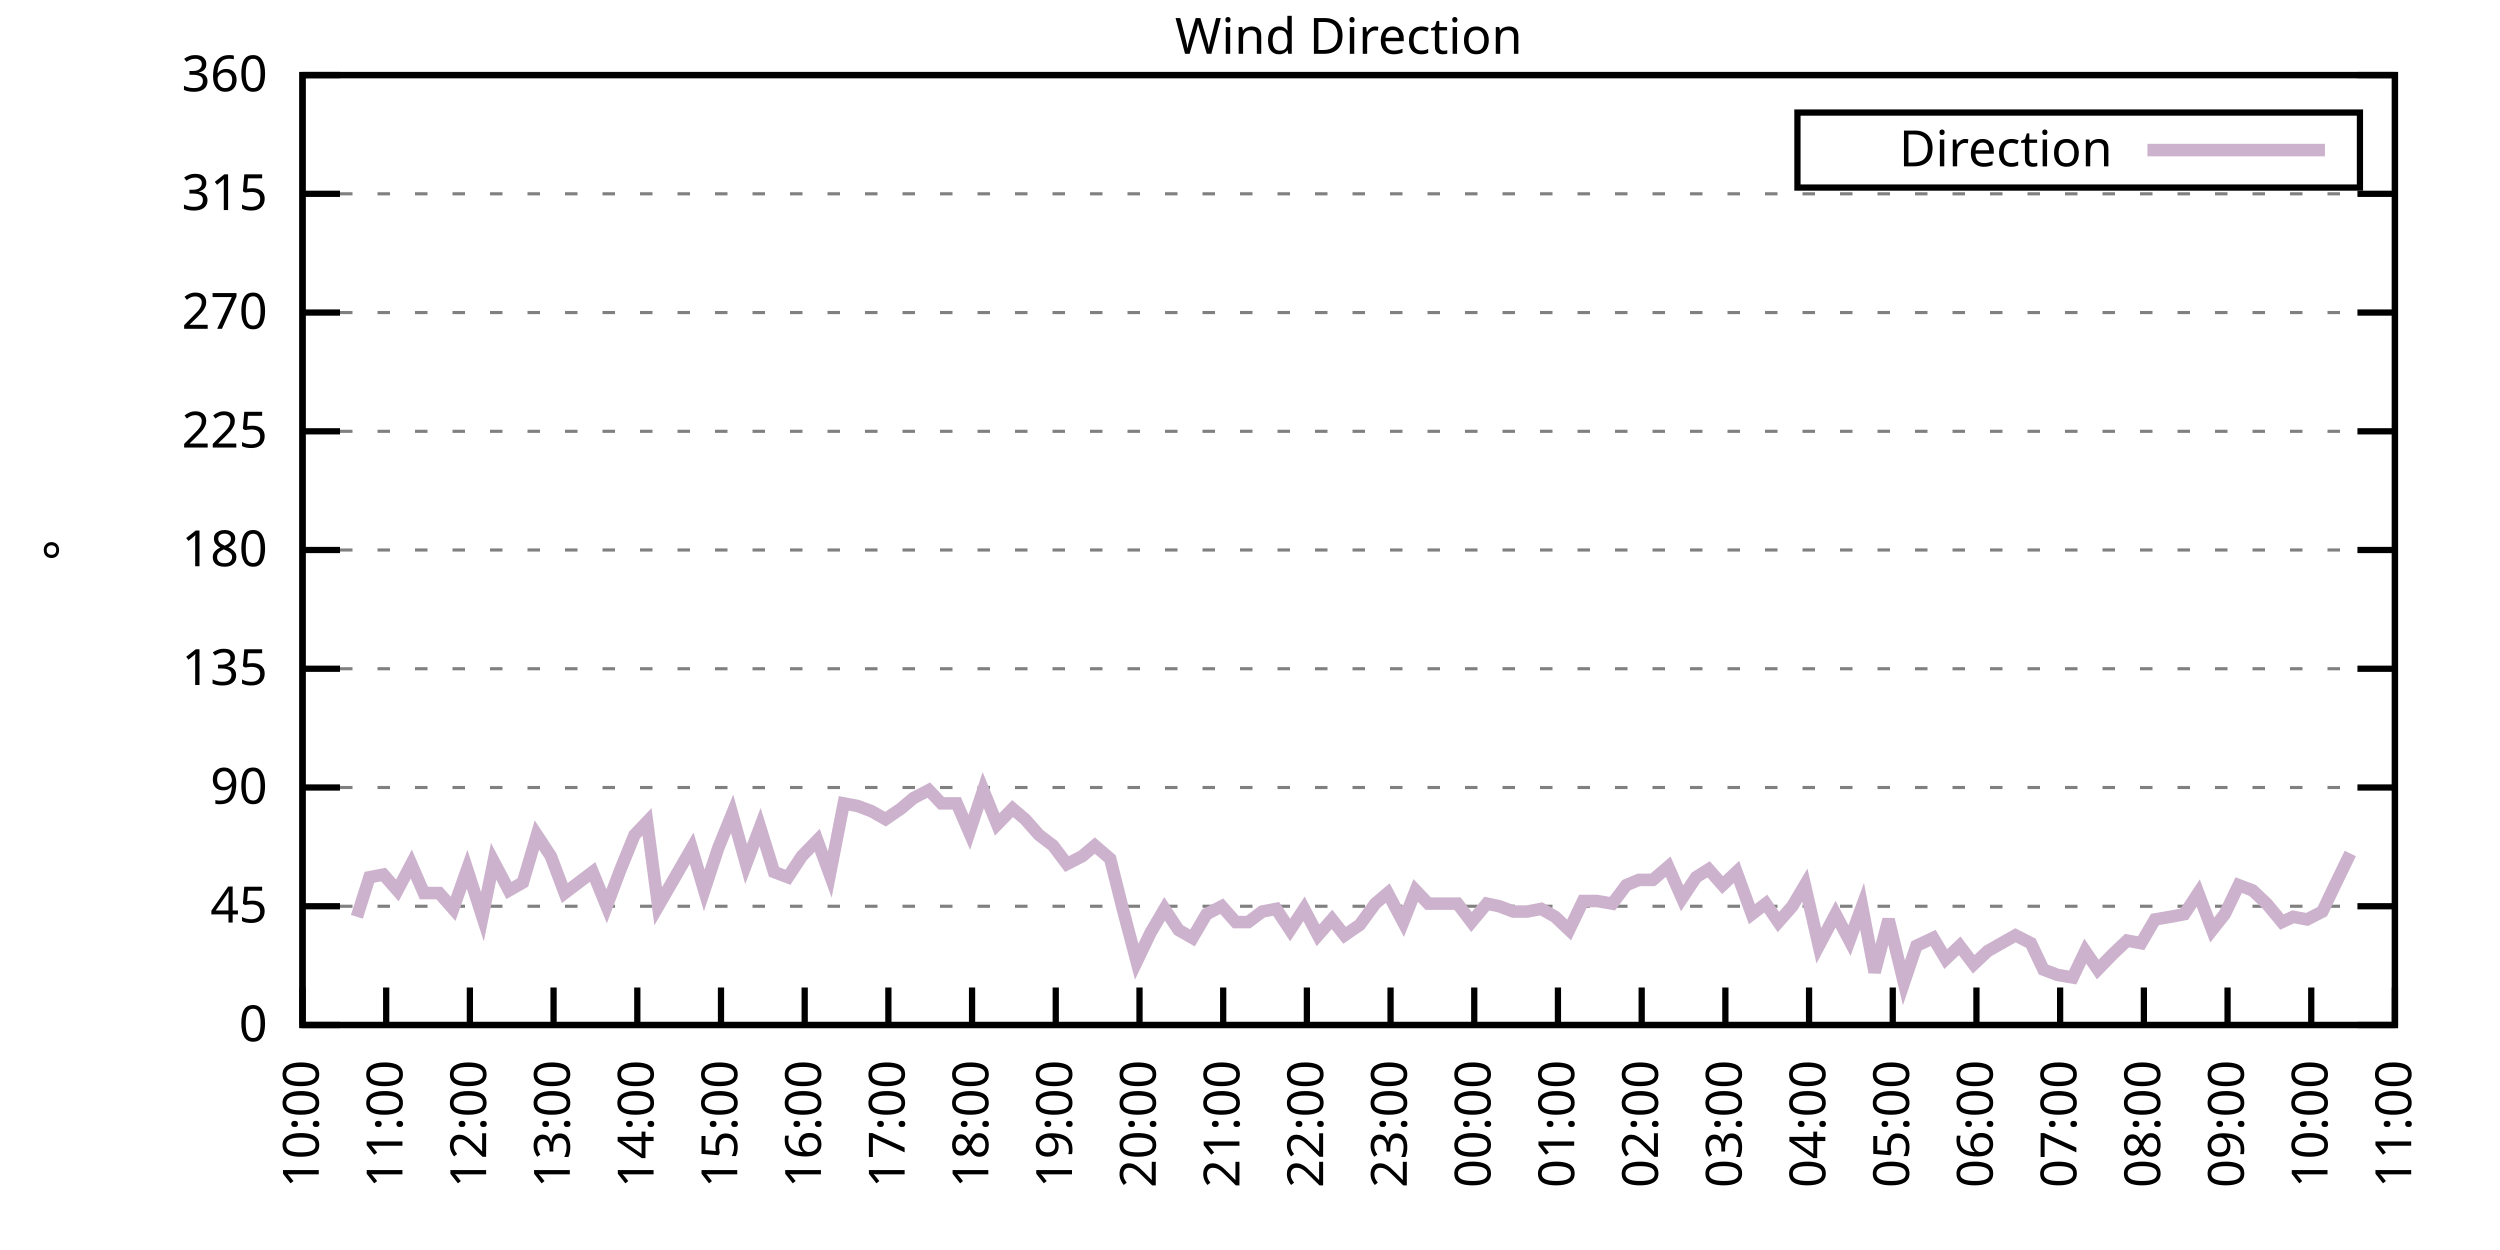
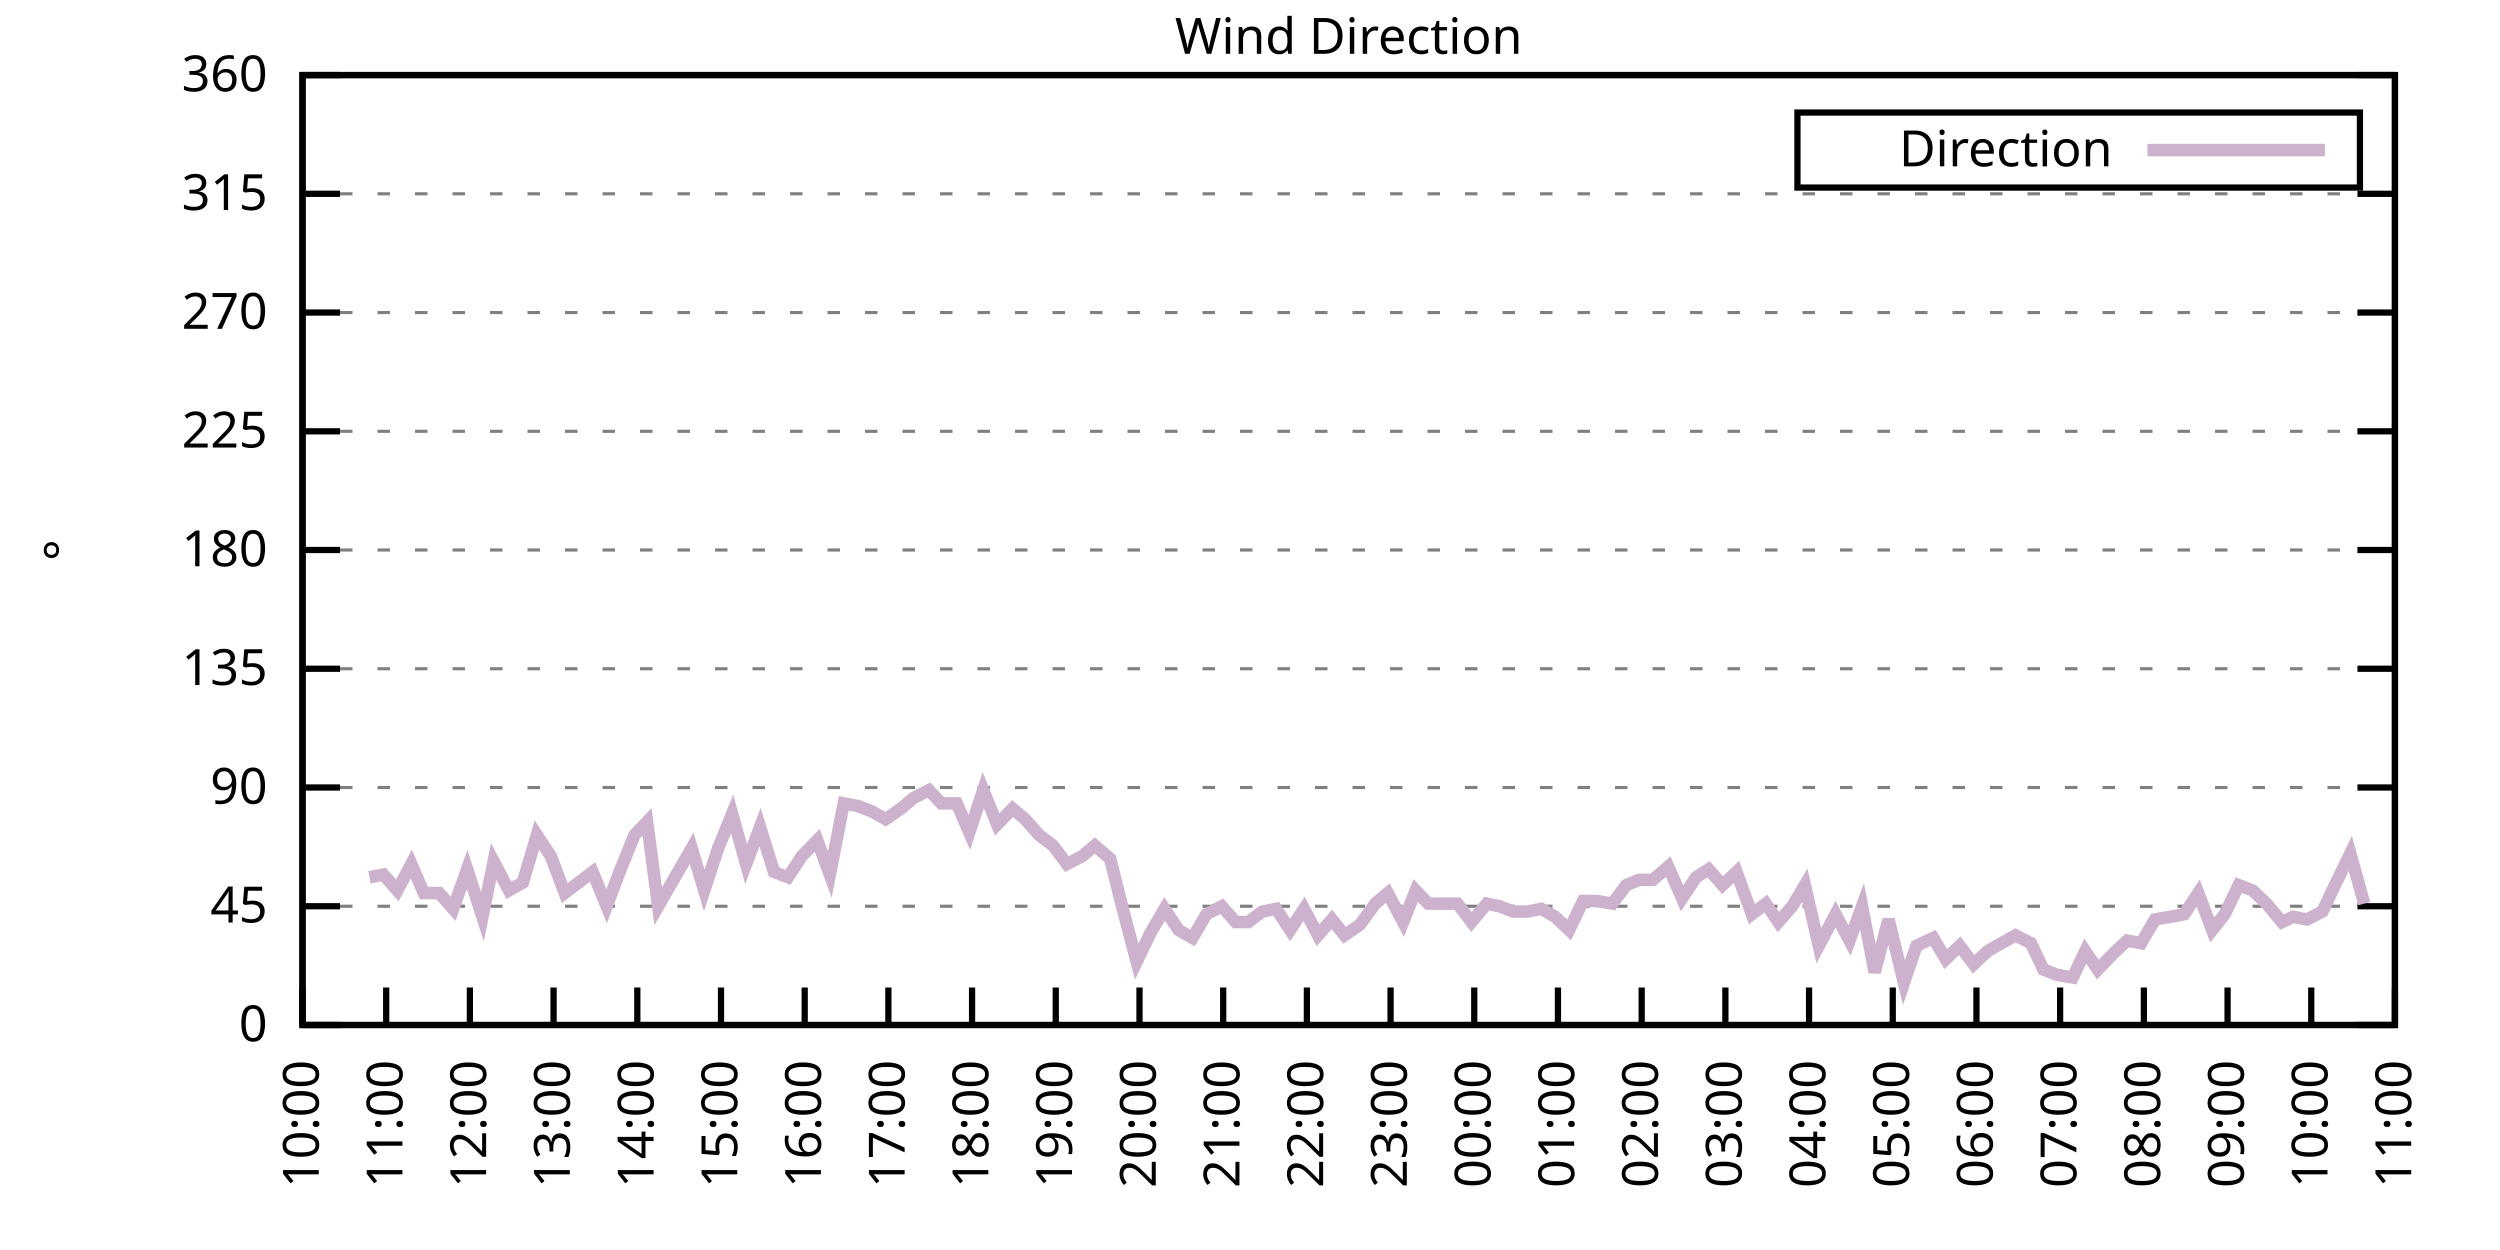
<svg xmlns="http://www.w3.org/2000/svg" xmlns:xlink="http://www.w3.org/1999/xlink" width="400" height="200" viewBox="0 0 400 200">
  <g id="gnuplot_canvas">
    <rect x="0" y="0" width="400" height="200" fill="none" />
    <defs>
      <circle id="gpDot" r="0.5" stroke-width="0.5" stroke="currentColor" />
      <path id="gpPt0" stroke-width="0.333" stroke="currentColor" d="M-1,0 h2 M0,-1 v2" />
      <path id="gpPt1" stroke-width="0.333" stroke="currentColor" d="M-1,-1 L1,1 M1,-1 L-1,1" />
      <path id="gpPt2" stroke-width="0.333" stroke="currentColor" d="M-1,0 L1,0 M0,-1 L0,1 M-1,-1 L1,1 M-1,1 L1,-1" />
      <rect id="gpPt3" stroke-width="0.333" stroke="currentColor" x="-1" y="-1" width="2" height="2" />
      <rect id="gpPt4" stroke-width="0.333" stroke="currentColor" fill="currentColor" x="-1" y="-1" width="2" height="2" />
      <circle id="gpPt5" stroke-width="0.333" stroke="currentColor" cx="0" cy="0" r="1" />
      <use xlink:href="#gpPt5" id="gpPt6" fill="currentColor" stroke="none" />
      <path id="gpPt7" stroke-width="0.333" stroke="currentColor" d="M0,-1.33 L-1.33,0.67 L1.33,0.67 z" />
      <use xlink:href="#gpPt7" id="gpPt8" fill="currentColor" stroke="none" />
      <use xlink:href="#gpPt7" id="gpPt9" stroke="currentColor" transform="rotate(180)" />
      <use xlink:href="#gpPt9" id="gpPt10" fill="currentColor" stroke="none" />
      <use xlink:href="#gpPt3" id="gpPt11" stroke="currentColor" transform="rotate(45)" />
      <use xlink:href="#gpPt11" id="gpPt12" fill="currentColor" stroke="none" />
      <path id="gpPt13" stroke-width="0.333" stroke="currentColor" d="M0,1.330 L1.265,0.411 L0.782,-1.067 L-0.782,-1.076 L-1.265,0.411 z" />
      <use xlink:href="#gpPt13" id="gpPt14" fill="currentColor" stroke="none" />
      <filter id="textbox" filterUnits="objectBoundingBox" x="0" y="0" height="1" width="1">
        <feFlood flood-color="white" flood-opacity="1" result="bgnd" />
        <feComposite in="SourceGraphic" in2="bgnd" operator="atop" />
      </filter>
      <filter id="greybox" filterUnits="objectBoundingBox" x="0" y="0" height="1" width="1">
        <feFlood flood-color="lightgrey" flood-opacity="1" result="grey" />
        <feComposite in="SourceGraphic" in2="grey" operator="atop" />
      </filter>
    </defs>
    <g fill="none" color="white" stroke="currentColor" stroke-width="1.00" stroke-linecap="butt" stroke-linejoin="miter">
</g>
    <g fill="none" color="black" stroke="currentColor" stroke-width="1.00" stroke-linecap="butt" stroke-linejoin="miter">
      <g stroke="none" shape-rendering="crispEdges">
        <polygon fill="rgb(255, 255, 255)" points="48.40,164.00 383.18,164.00 383.18,12.02 48.40,12.02 " />
      </g>
    </g>
    <g fill="none" color="black" stroke="currentColor" stroke-width="1.00" stroke-linecap="butt" stroke-linejoin="miter">
</g>
    <g fill="none" color="black" stroke="black" stroke-width="0.50" stroke-linecap="butt" stroke-linejoin="miter">
</g>
    <g fill="none" color="gray" stroke="currentColor" stroke-width="0.50" stroke-linecap="butt" stroke-linejoin="miter">
      <path stroke="gray" stroke-dasharray="2,4" class="gridline" d="M48.40,164.00 L383.19,164.00  " />
    </g>
    <g fill="none" color="gray" stroke="gray" stroke-width="1.00" stroke-linecap="butt" stroke-linejoin="miter">
</g>
    <g fill="none" color="black" stroke="currentColor" stroke-width="1.00" stroke-linecap="butt" stroke-linejoin="miter">
      <path stroke="black" d="M48.40,164.00 L54.40,164.00 M383.19,164.00 L377.19,164.00  " />
      <g transform="translate(42.80,166.60)" stroke="none" fill="black" font-family="Sans" font-size="8.00" text-anchor="end">
        <text>
          <tspan font-family="Sans"> 0</tspan>
        </text>
      </g>
    </g>
    <g fill="none" color="black" stroke="currentColor" stroke-width="1.00" stroke-linecap="butt" stroke-linejoin="miter">
</g>
    <g fill="none" color="black" stroke="black" stroke-width="0.50" stroke-linecap="butt" stroke-linejoin="miter">
</g>
    <g fill="none" color="gray" stroke="currentColor" stroke-width="0.50" stroke-linecap="butt" stroke-linejoin="miter">
      <path stroke="gray" stroke-dasharray="2,4" class="gridline" d="M48.40,145.00 L383.19,145.00  " />
    </g>
    <g fill="none" color="gray" stroke="gray" stroke-width="1.00" stroke-linecap="butt" stroke-linejoin="miter">
</g>
    <g fill="none" color="black" stroke="currentColor" stroke-width="1.00" stroke-linecap="butt" stroke-linejoin="miter">
      <path stroke="black" d="M48.40,145.00 L54.40,145.00 M383.19,145.00 L377.19,145.00  " />
      <g transform="translate(42.80,147.60)" stroke="none" fill="black" font-family="Sans" font-size="8.00" text-anchor="end">
        <text>
          <tspan font-family="Sans"> 45</tspan>
        </text>
      </g>
    </g>
    <g fill="none" color="black" stroke="currentColor" stroke-width="1.00" stroke-linecap="butt" stroke-linejoin="miter">
</g>
    <g fill="none" color="black" stroke="black" stroke-width="0.50" stroke-linecap="butt" stroke-linejoin="miter">
</g>
    <g fill="none" color="gray" stroke="currentColor" stroke-width="0.50" stroke-linecap="butt" stroke-linejoin="miter">
      <path stroke="gray" stroke-dasharray="2,4" class="gridline" d="M48.40,126.00 L383.19,126.00  " />
    </g>
    <g fill="none" color="gray" stroke="gray" stroke-width="1.00" stroke-linecap="butt" stroke-linejoin="miter">
</g>
    <g fill="none" color="black" stroke="currentColor" stroke-width="1.00" stroke-linecap="butt" stroke-linejoin="miter">
      <path stroke="black" d="M48.40,126.00 L54.40,126.00 M383.19,126.00 L377.19,126.00  " />
      <g transform="translate(42.80,128.60)" stroke="none" fill="black" font-family="Sans" font-size="8.00" text-anchor="end">
        <text>
          <tspan font-family="Sans"> 90</tspan>
        </text>
      </g>
    </g>
    <g fill="none" color="black" stroke="currentColor" stroke-width="1.00" stroke-linecap="butt" stroke-linejoin="miter">
</g>
    <g fill="none" color="black" stroke="black" stroke-width="0.50" stroke-linecap="butt" stroke-linejoin="miter">
</g>
    <g fill="none" color="gray" stroke="currentColor" stroke-width="0.50" stroke-linecap="butt" stroke-linejoin="miter">
      <path stroke="gray" stroke-dasharray="2,4" class="gridline" d="M48.40,107.00 L383.19,107.00  " />
    </g>
    <g fill="none" color="gray" stroke="gray" stroke-width="1.00" stroke-linecap="butt" stroke-linejoin="miter">
</g>
    <g fill="none" color="black" stroke="currentColor" stroke-width="1.00" stroke-linecap="butt" stroke-linejoin="miter">
      <path stroke="black" d="M48.40,107.00 L54.40,107.00 M383.19,107.00 L377.19,107.00  " />
      <g transform="translate(42.80,109.60)" stroke="none" fill="black" font-family="Sans" font-size="8.00" text-anchor="end">
        <text>
          <tspan font-family="Sans"> 135</tspan>
        </text>
      </g>
    </g>
    <g fill="none" color="black" stroke="currentColor" stroke-width="1.00" stroke-linecap="butt" stroke-linejoin="miter">
</g>
    <g fill="none" color="black" stroke="black" stroke-width="0.50" stroke-linecap="butt" stroke-linejoin="miter">
</g>
    <g fill="none" color="gray" stroke="currentColor" stroke-width="0.50" stroke-linecap="butt" stroke-linejoin="miter">
      <path stroke="gray" stroke-dasharray="2,4" class="gridline" d="M48.40,88.00 L383.19,88.00  " />
    </g>
    <g fill="none" color="gray" stroke="gray" stroke-width="1.00" stroke-linecap="butt" stroke-linejoin="miter">
</g>
    <g fill="none" color="black" stroke="currentColor" stroke-width="1.00" stroke-linecap="butt" stroke-linejoin="miter">
      <path stroke="black" d="M48.40,88.00 L54.40,88.00 M383.19,88.00 L377.19,88.00  " />
      <g transform="translate(42.80,90.60)" stroke="none" fill="black" font-family="Sans" font-size="8.00" text-anchor="end">
        <text>
          <tspan font-family="Sans"> 180</tspan>
        </text>
      </g>
    </g>
    <g fill="none" color="black" stroke="currentColor" stroke-width="1.00" stroke-linecap="butt" stroke-linejoin="miter">
</g>
    <g fill="none" color="black" stroke="black" stroke-width="0.50" stroke-linecap="butt" stroke-linejoin="miter">
</g>
    <g fill="none" color="gray" stroke="currentColor" stroke-width="0.50" stroke-linecap="butt" stroke-linejoin="miter">
      <path stroke="gray" stroke-dasharray="2,4" class="gridline" d="M48.40,69.01 L383.19,69.01  " />
    </g>
    <g fill="none" color="gray" stroke="gray" stroke-width="1.00" stroke-linecap="butt" stroke-linejoin="miter">
</g>
    <g fill="none" color="black" stroke="currentColor" stroke-width="1.00" stroke-linecap="butt" stroke-linejoin="miter">
      <path stroke="black" d="M48.40,69.01 L54.40,69.01 M383.19,69.01 L377.19,69.01  " />
      <g transform="translate(42.80,71.61)" stroke="none" fill="black" font-family="Sans" font-size="8.00" text-anchor="end">
        <text>
          <tspan font-family="Sans"> 225</tspan>
        </text>
      </g>
    </g>
    <g fill="none" color="black" stroke="currentColor" stroke-width="1.00" stroke-linecap="butt" stroke-linejoin="miter">
</g>
    <g fill="none" color="black" stroke="black" stroke-width="0.50" stroke-linecap="butt" stroke-linejoin="miter">
</g>
    <g fill="none" color="gray" stroke="currentColor" stroke-width="0.50" stroke-linecap="butt" stroke-linejoin="miter">
      <path stroke="gray" stroke-dasharray="2,4" class="gridline" d="M48.40,50.01 L383.19,50.01  " />
    </g>
    <g fill="none" color="gray" stroke="gray" stroke-width="1.00" stroke-linecap="butt" stroke-linejoin="miter">
</g>
    <g fill="none" color="black" stroke="currentColor" stroke-width="1.00" stroke-linecap="butt" stroke-linejoin="miter">
      <path stroke="black" d="M48.40,50.01 L54.40,50.01 M383.19,50.01 L377.19,50.01  " />
      <g transform="translate(42.80,52.61)" stroke="none" fill="black" font-family="Sans" font-size="8.00" text-anchor="end">
        <text>
          <tspan font-family="Sans"> 270</tspan>
        </text>
      </g>
    </g>
    <g fill="none" color="black" stroke="currentColor" stroke-width="1.00" stroke-linecap="butt" stroke-linejoin="miter">
</g>
    <g fill="none" color="black" stroke="black" stroke-width="0.50" stroke-linecap="butt" stroke-linejoin="miter">
</g>
    <g fill="none" color="gray" stroke="currentColor" stroke-width="0.50" stroke-linecap="butt" stroke-linejoin="miter">
      <path stroke="gray" stroke-dasharray="2,4" class="gridline" d="M48.40,31.01 L383.19,31.01  " />
    </g>
    <g fill="none" color="gray" stroke="gray" stroke-width="1.00" stroke-linecap="butt" stroke-linejoin="miter">
</g>
    <g fill="none" color="black" stroke="currentColor" stroke-width="1.00" stroke-linecap="butt" stroke-linejoin="miter">
      <path stroke="black" d="M48.40,31.01 L54.40,31.01 M383.19,31.01 L377.19,31.01  " />
      <g transform="translate(42.80,33.61)" stroke="none" fill="black" font-family="Sans" font-size="8.00" text-anchor="end">
        <text>
          <tspan font-family="Sans"> 315</tspan>
        </text>
      </g>
    </g>
    <g fill="none" color="black" stroke="currentColor" stroke-width="1.00" stroke-linecap="butt" stroke-linejoin="miter">
</g>
    <g fill="none" color="black" stroke="black" stroke-width="0.50" stroke-linecap="butt" stroke-linejoin="miter">
</g>
    <g fill="none" color="gray" stroke="currentColor" stroke-width="0.50" stroke-linecap="butt" stroke-linejoin="miter">
      <path stroke="gray" stroke-dasharray="2,4" class="gridline" d="M48.40,12.01 L383.19,12.01  " />
    </g>
    <g fill="none" color="gray" stroke="gray" stroke-width="1.00" stroke-linecap="butt" stroke-linejoin="miter">
</g>
    <g fill="none" color="black" stroke="currentColor" stroke-width="1.00" stroke-linecap="butt" stroke-linejoin="miter">
      <path stroke="black" d="M48.40,12.01 L54.40,12.01 M383.19,12.01 L377.19,12.01  " />
      <g transform="translate(42.80,14.61)" stroke="none" fill="black" font-family="Sans" font-size="8.00" text-anchor="end">
        <text>
          <tspan font-family="Sans"> 360</tspan>
        </text>
      </g>
    </g>
    <g fill="none" color="black" stroke="currentColor" stroke-width="1.00" stroke-linecap="butt" stroke-linejoin="miter">
      <path stroke="black" d="M48.40,164.00 L48.40,158.00  " />
      <g transform="translate(51.00,169.60) rotate(270.00)" stroke="none" fill="black" font-family="Sans" font-size="8.00" text-anchor="end">
        <text>
          <tspan font-family="Sans">10:00</tspan>
        </text>
      </g>
    </g>
    <g fill="none" color="black" stroke="currentColor" stroke-width="1.00" stroke-linecap="butt" stroke-linejoin="miter">
      <path stroke="black" d="M61.79,164.00 L61.79,158.00  " />
      <g transform="translate(64.39,169.60) rotate(270.00)" stroke="none" fill="black" font-family="Sans" font-size="8.00" text-anchor="end">
        <text>
          <tspan font-family="Sans">11:00</tspan>
        </text>
      </g>
    </g>
    <g fill="none" color="black" stroke="currentColor" stroke-width="1.00" stroke-linecap="butt" stroke-linejoin="miter">
      <path stroke="black" d="M75.18,164.00 L75.18,158.00  " />
      <g transform="translate(77.78,169.60) rotate(270.00)" stroke="none" fill="black" font-family="Sans" font-size="8.00" text-anchor="end">
        <text>
          <tspan font-family="Sans">12:00</tspan>
        </text>
      </g>
    </g>
    <g fill="none" color="black" stroke="currentColor" stroke-width="1.00" stroke-linecap="butt" stroke-linejoin="miter">
      <path stroke="black" d="M88.57,164.00 L88.57,158.00  " />
      <g transform="translate(91.17,169.60) rotate(270.00)" stroke="none" fill="black" font-family="Sans" font-size="8.00" text-anchor="end">
        <text>
          <tspan font-family="Sans">13:00</tspan>
        </text>
      </g>
    </g>
    <g fill="none" color="black" stroke="currentColor" stroke-width="1.00" stroke-linecap="butt" stroke-linejoin="miter">
      <path stroke="black" d="M101.97,164.00 L101.97,158.00  " />
      <g transform="translate(104.57,169.60) rotate(270.00)" stroke="none" fill="black" font-family="Sans" font-size="8.00" text-anchor="end">
        <text>
          <tspan font-family="Sans">14:00</tspan>
        </text>
      </g>
    </g>
    <g fill="none" color="black" stroke="currentColor" stroke-width="1.00" stroke-linecap="butt" stroke-linejoin="miter">
      <path stroke="black" d="M115.36,164.00 L115.36,158.00  " />
      <g transform="translate(117.96,169.60) rotate(270.00)" stroke="none" fill="black" font-family="Sans" font-size="8.00" text-anchor="end">
        <text>
          <tspan font-family="Sans">15:00</tspan>
        </text>
      </g>
    </g>
    <g fill="none" color="black" stroke="currentColor" stroke-width="1.00" stroke-linecap="butt" stroke-linejoin="miter">
      <path stroke="black" d="M128.75,164.00 L128.75,158.00  " />
      <g transform="translate(131.35,169.60) rotate(270.00)" stroke="none" fill="black" font-family="Sans" font-size="8.00" text-anchor="end">
        <text>
          <tspan font-family="Sans">16:00</tspan>
        </text>
      </g>
    </g>
    <g fill="none" color="black" stroke="currentColor" stroke-width="1.00" stroke-linecap="butt" stroke-linejoin="miter">
      <path stroke="black" d="M142.14,164.00 L142.14,158.00  " />
      <g transform="translate(144.74,169.60) rotate(270.00)" stroke="none" fill="black" font-family="Sans" font-size="8.00" text-anchor="end">
        <text>
          <tspan font-family="Sans">17:00</tspan>
        </text>
      </g>
    </g>
    <g fill="none" color="black" stroke="currentColor" stroke-width="1.00" stroke-linecap="butt" stroke-linejoin="miter">
      <path stroke="black" d="M155.53,164.00 L155.53,158.00  " />
      <g transform="translate(158.13,169.60) rotate(270.00)" stroke="none" fill="black" font-family="Sans" font-size="8.00" text-anchor="end">
        <text>
          <tspan font-family="Sans">18:00</tspan>
        </text>
      </g>
    </g>
    <g fill="none" color="black" stroke="currentColor" stroke-width="1.00" stroke-linecap="butt" stroke-linejoin="miter">
      <path stroke="black" d="M168.92,164.00 L168.92,158.00  " />
      <g transform="translate(171.52,169.60) rotate(270.00)" stroke="none" fill="black" font-family="Sans" font-size="8.00" text-anchor="end">
        <text>
          <tspan font-family="Sans">19:00</tspan>
        </text>
      </g>
    </g>
    <g fill="none" color="black" stroke="currentColor" stroke-width="1.00" stroke-linecap="butt" stroke-linejoin="miter">
      <path stroke="black" d="M182.32,164.00 L182.32,158.00  " />
      <g transform="translate(184.92,169.60) rotate(270.00)" stroke="none" fill="black" font-family="Sans" font-size="8.00" text-anchor="end">
        <text>
          <tspan font-family="Sans">20:00</tspan>
        </text>
      </g>
    </g>
    <g fill="none" color="black" stroke="currentColor" stroke-width="1.00" stroke-linecap="butt" stroke-linejoin="miter">
      <path stroke="black" d="M195.71,164.00 L195.71,158.00  " />
      <g transform="translate(198.31,169.60) rotate(270.00)" stroke="none" fill="black" font-family="Sans" font-size="8.00" text-anchor="end">
        <text>
          <tspan font-family="Sans">21:00</tspan>
        </text>
      </g>
    </g>
    <g fill="none" color="black" stroke="currentColor" stroke-width="1.00" stroke-linecap="butt" stroke-linejoin="miter">
      <path stroke="black" d="M209.10,164.00 L209.10,158.00  " />
      <g transform="translate(211.70,169.60) rotate(270.00)" stroke="none" fill="black" font-family="Sans" font-size="8.00" text-anchor="end">
        <text>
          <tspan font-family="Sans">22:00</tspan>
        </text>
      </g>
    </g>
    <g fill="none" color="black" stroke="currentColor" stroke-width="1.00" stroke-linecap="butt" stroke-linejoin="miter">
      <path stroke="black" d="M222.49,164.00 L222.49,158.00  " />
      <g transform="translate(225.09,169.60) rotate(270.00)" stroke="none" fill="black" font-family="Sans" font-size="8.00" text-anchor="end">
        <text>
          <tspan font-family="Sans">23:00</tspan>
        </text>
      </g>
    </g>
    <g fill="none" color="black" stroke="currentColor" stroke-width="1.00" stroke-linecap="butt" stroke-linejoin="miter">
      <path stroke="black" d="M235.88,164.00 L235.88,158.00  " />
      <g transform="translate(238.48,169.60) rotate(270.00)" stroke="none" fill="black" font-family="Sans" font-size="8.00" text-anchor="end">
        <text>
          <tspan font-family="Sans">00:00</tspan>
        </text>
      </g>
    </g>
    <g fill="none" color="black" stroke="currentColor" stroke-width="1.00" stroke-linecap="butt" stroke-linejoin="miter">
      <path stroke="black" d="M249.27,164.00 L249.27,158.00  " />
      <g transform="translate(251.87,169.60) rotate(270.00)" stroke="none" fill="black" font-family="Sans" font-size="8.00" text-anchor="end">
        <text>
          <tspan font-family="Sans">01:00</tspan>
        </text>
      </g>
    </g>
    <g fill="none" color="black" stroke="currentColor" stroke-width="1.00" stroke-linecap="butt" stroke-linejoin="miter">
      <path stroke="black" d="M262.67,164.00 L262.67,158.00  " />
      <g transform="translate(265.27,169.60) rotate(270.00)" stroke="none" fill="black" font-family="Sans" font-size="8.00" text-anchor="end">
        <text>
          <tspan font-family="Sans">02:00</tspan>
        </text>
      </g>
    </g>
    <g fill="none" color="black" stroke="currentColor" stroke-width="1.00" stroke-linecap="butt" stroke-linejoin="miter">
      <path stroke="black" d="M276.06,164.00 L276.06,158.00  " />
      <g transform="translate(278.66,169.60) rotate(270.00)" stroke="none" fill="black" font-family="Sans" font-size="8.00" text-anchor="end">
        <text>
          <tspan font-family="Sans">03:00</tspan>
        </text>
      </g>
    </g>
    <g fill="none" color="black" stroke="currentColor" stroke-width="1.00" stroke-linecap="butt" stroke-linejoin="miter">
      <path stroke="black" d="M289.45,164.00 L289.45,158.00  " />
      <g transform="translate(292.05,169.60) rotate(270.00)" stroke="none" fill="black" font-family="Sans" font-size="8.00" text-anchor="end">
        <text>
          <tspan font-family="Sans">04:00</tspan>
        </text>
      </g>
    </g>
    <g fill="none" color="black" stroke="currentColor" stroke-width="1.00" stroke-linecap="butt" stroke-linejoin="miter">
      <path stroke="black" d="M302.84,164.00 L302.84,158.00  " />
      <g transform="translate(305.44,169.60) rotate(270.00)" stroke="none" fill="black" font-family="Sans" font-size="8.00" text-anchor="end">
        <text>
          <tspan font-family="Sans">05:00</tspan>
        </text>
      </g>
    </g>
    <g fill="none" color="black" stroke="currentColor" stroke-width="1.00" stroke-linecap="butt" stroke-linejoin="miter">
      <path stroke="black" d="M316.23,164.00 L316.23,158.00  " />
      <g transform="translate(318.83,169.60) rotate(270.00)" stroke="none" fill="black" font-family="Sans" font-size="8.00" text-anchor="end">
        <text>
          <tspan font-family="Sans">06:00</tspan>
        </text>
      </g>
    </g>
    <g fill="none" color="black" stroke="currentColor" stroke-width="1.00" stroke-linecap="butt" stroke-linejoin="miter">
      <path stroke="black" d="M329.62,164.00 L329.62,158.00  " />
      <g transform="translate(332.22,169.60) rotate(270.00)" stroke="none" fill="black" font-family="Sans" font-size="8.00" text-anchor="end">
        <text>
          <tspan font-family="Sans">07:00</tspan>
        </text>
      </g>
    </g>
    <g fill="none" color="black" stroke="currentColor" stroke-width="1.00" stroke-linecap="butt" stroke-linejoin="miter">
      <path stroke="black" d="M343.02,164.00 L343.02,158.00  " />
      <g transform="translate(345.62,169.60) rotate(270.00)" stroke="none" fill="black" font-family="Sans" font-size="8.00" text-anchor="end">
        <text>
          <tspan font-family="Sans">08:00</tspan>
        </text>
      </g>
    </g>
    <g fill="none" color="black" stroke="currentColor" stroke-width="1.00" stroke-linecap="butt" stroke-linejoin="miter">
      <path stroke="black" d="M356.41,164.00 L356.41,158.00  " />
      <g transform="translate(359.01,169.60) rotate(270.00)" stroke="none" fill="black" font-family="Sans" font-size="8.00" text-anchor="end">
        <text>
          <tspan font-family="Sans">09:00</tspan>
        </text>
      </g>
    </g>
    <g fill="none" color="black" stroke="currentColor" stroke-width="1.00" stroke-linecap="butt" stroke-linejoin="miter">
      <path stroke="black" d="M369.80,164.00 L369.80,158.00  " />
      <g transform="translate(372.40,169.60) rotate(270.00)" stroke="none" fill="black" font-family="Sans" font-size="8.00" text-anchor="end">
        <text>
          <tspan font-family="Sans">10:00</tspan>
        </text>
      </g>
    </g>
    <g fill="none" color="black" stroke="currentColor" stroke-width="1.00" stroke-linecap="butt" stroke-linejoin="miter">
      <path stroke="black" d="M383.19,164.00 L383.19,158.00  " />
      <g transform="translate(385.79,169.60) rotate(270.00)" stroke="none" fill="black" font-family="Sans" font-size="8.00" text-anchor="end">
        <text>
          <tspan font-family="Sans">11:00</tspan>
        </text>
      </g>
    </g>
    <g fill="none" color="black" stroke="currentColor" stroke-width="1.00" stroke-linecap="butt" stroke-linejoin="miter">
</g>
    <g fill="none" color="black" stroke="currentColor" stroke-width="1.00" stroke-linecap="butt" stroke-linejoin="miter">
      <path stroke="black" d="M48.40,12.01 L48.40,164.00 L383.19,164.00 L383.19,12.01 L48.40,12.01 Z  " />
    </g>
    <g fill="none" color="black" stroke="currentColor" stroke-width="1.00" stroke-linecap="butt" stroke-linejoin="miter">
</g>
    <g fill="none" color="black" stroke="currentColor" stroke-width="1.00" stroke-linecap="butt" stroke-linejoin="miter">
      <path stroke="black" d="M287.59,30.01 L287.59,18.01 L377.59,18.01 L377.59,30.01 L287.59,30.01 Z  " />
    </g>
    <g id="Wind_direction_plot_1">
      <g fill="none" color="white" stroke="black" stroke-width="2.00" stroke-linecap="butt" stroke-linejoin="miter">
</g>
      <g fill="none" color="black" stroke="currentColor" stroke-width="2.00" stroke-linecap="butt" stroke-linejoin="miter">
        <g transform="translate(337.99,26.61)" stroke="none" fill="black" font-family="Sans" font-size="8.00" text-anchor="end">
          <text>
            <tspan font-family="Sans">Direction</tspan>
          </text>
        </g>
      </g>
      <g fill="none" color="black" stroke="currentColor" stroke-width="2.00" stroke-linecap="butt" stroke-linejoin="miter">
-         <path stroke="rgb(204, 178, 204)" d="M343.59,24.01 L371.99,24.01 M57.10,146.69 L59.11,140.36 L61.35,139.93 L63.58,142.47 L65.81,138.25 L67.82,142.89   L70.27,142.89 L72.50,145.42 L74.74,139.09 L77.19,146.69 L78.98,137.82 L81.43,142.47 L83.66,141.20 L85.90,133.60   L88.13,136.98 L90.36,142.89 L92.59,141.20 L94.82,139.51 L97.06,145.00 L99.29,139.09 L101.52,133.60 L103.53,131.49   L105.31,145.00 L107.99,140.36 L110.67,135.71 L112.68,142.47 L114.91,135.71 L117.14,130.22 L119.38,138.25 L121.61,132.34   L123.84,139.51 L126.07,140.36 L128.30,136.98 L130.76,134.45 L132.77,139.93 L135.00,128.54 L137.23,128.96 L139.46,129.80   L141.69,131.07 L144.15,129.38 L146.16,127.69 L148.61,126.42 L150.62,128.54 L153.08,128.54 L155.09,133.18 L157.32,126.42   L159.55,131.91 L162.01,129.38 L164.01,131.07 L166.25,133.60 L168.48,135.29 L170.71,138.25 L173.17,136.98 L175.17,135.29   L177.63,137.40 L179.64,145.42 L181.87,153.87 L184.10,149.22 L186.33,145.42 L188.57,148.80 L190.80,150.07 L193.03,146.27   L195.48,145.00 L197.72,147.53 L199.73,147.53 L201.96,145.85 L204.19,145.42 L206.42,148.80 L208.65,145.42 L210.88,149.65   L213.12,147.11 L215.13,149.65 L217.58,147.96 L220.04,144.58 L222.04,142.89 L224.50,147.53 L226.51,142.47 L228.52,144.58   L230.97,144.58 L233.20,144.58 L235.44,147.53 L237.89,144.58 L239.90,145.00 L242.13,145.85 L244.36,145.85 L246.60,145.42   L248.83,146.69 L251.06,148.80 L253.29,144.16 L255.52,144.16 L257.98,144.58 L260.21,141.62 L262.22,140.78 L264.45,140.78   L266.91,138.67 L269.14,143.73 L271.37,140.36 L273.38,139.09 L275.61,141.62 L277.84,139.51 L280.30,146.27 L282.53,144.58   L284.54,147.53 L286.77,145.00 L288.78,141.62 L291.01,151.33 L293.69,146.27 L295.92,150.49 L297.93,145.00 L299.94,155.56   L302.17,147.11 L304.63,157.24 L306.63,151.33 L309.31,150.07 L311.32,153.45 L313.55,151.33 L315.79,154.29 L318.02,152.18   L320.25,150.91 L322.48,149.65 L324.94,150.91 L326.95,155.13 L329.18,155.98 L331.63,156.40 L333.64,152.18 L335.65,155.13   L338.10,152.60 L340.34,150.49 L342.57,150.91 L344.80,147.11 L347.26,146.69 L349.49,146.27 L351.72,142.89 L353.95,148.80   L355.96,146.27 L358.19,141.62 L360.42,142.47 L362.66,144.58 L365.11,147.53 L366.90,146.69 L369.13,147.11 L371.58,145.85   L373.59,141.62 L376.05,136.56  " />
+         <path stroke="rgb(204, 178, 204)" d="M343.59,24.01 L371.99,24.01 M59.11,140.36 L61.35,139.93 L63.58,142.47 L65.81,138.25 L67.82,142.89 L70.27,142.89   L72.50,145.42 L74.74,139.09 L77.19,146.69 L78.98,137.82 L81.43,142.47 L83.66,141.20 L85.90,133.60 L88.13,136.98   L90.36,142.89 L92.59,141.20 L94.82,139.51 L97.06,145.00 L99.29,139.09 L101.52,133.60 L103.53,131.49 L105.31,145.00   L107.99,140.36 L110.67,135.71 L112.68,142.47 L114.91,135.71 L117.14,130.22 L119.38,138.25 L121.61,132.34 L123.84,139.51   L126.07,140.36 L128.30,136.98 L130.76,134.45 L132.77,139.93 L135.00,128.54 L137.23,128.96 L139.46,129.80 L141.69,131.07   L144.15,129.38 L146.16,127.69 L148.61,126.42 L150.62,128.54 L153.08,128.54 L155.09,133.18 L157.32,126.42 L159.55,131.91   L162.01,129.38 L164.01,131.07 L166.25,133.60 L168.48,135.29 L170.71,138.25 L173.17,136.98 L175.17,135.29 L177.63,137.40   L179.64,145.42 L181.87,153.87 L184.10,149.22 L186.33,145.42 L188.57,148.80 L190.80,150.07 L193.03,146.27 L195.48,145.00   L197.72,147.53 L199.73,147.53 L201.96,145.85 L204.19,145.42 L206.42,148.80 L208.65,145.42 L210.88,149.65 L213.12,147.11   L215.13,149.65 L217.58,147.96 L220.04,144.58 L222.04,142.89 L224.50,147.53 L226.51,142.47 L228.52,144.58 L230.97,144.58   L233.20,144.58 L235.44,147.53 L237.89,144.58 L239.90,145.00 L242.13,145.85 L244.36,145.85 L246.60,145.42 L248.83,146.69   L251.06,148.80 L253.29,144.16 L255.52,144.16 L257.98,144.58 L260.21,141.62 L262.22,140.78 L264.45,140.78 L266.91,138.67   L269.14,143.73 L271.37,140.36 L273.38,139.09 L275.61,141.62 L277.84,139.51 L280.30,146.27 L282.53,144.58 L284.54,147.53   L286.77,145.00 L288.78,141.62 L291.01,151.33 L293.69,146.27 L295.92,150.49 L297.93,145.00 L299.94,155.56 L302.17,147.11   L304.63,157.24 L306.63,151.33 L309.31,150.07 L311.32,153.45 L313.55,151.33 L315.79,154.29 L318.02,152.18 L320.25,150.91   L322.48,149.65 L324.94,150.91 L326.95,155.13 L329.18,155.98 L331.63,156.40 L333.64,152.18 L335.65,155.13 L338.10,152.60   L340.34,150.49 L342.57,150.91 L344.80,147.11 L347.26,146.69 L349.49,146.27 L351.72,142.89 L353.95,148.80 L355.96,146.27   L358.19,141.62 L360.42,142.47 L362.66,144.58 L365.11,147.53 L366.90,146.69 L369.13,147.11 L371.58,145.85 L373.59,141.62   L376.05,136.56 L378.28,144.58  " />
      </g>
    </g>
    <g fill="none" color="black" stroke="currentColor" stroke-width="2.00" stroke-linecap="butt" stroke-linejoin="miter">
</g>
    <g fill="none" color="black" stroke="black" stroke-width="1.00" stroke-linecap="butt" stroke-linejoin="miter">
</g>
    <g fill="none" color="black" stroke="currentColor" stroke-width="1.00" stroke-linecap="butt" stroke-linejoin="miter">
      <path stroke="black" d="M48.40,12.01 L48.40,164.00 L383.19,164.00 L383.19,12.01 L48.40,12.01 Z  " />
      <g transform="translate(12.80,88.01) rotate(270.00)" stroke="none" fill="black" font-family="Sans" font-size="8.00" text-anchor="middle">
        <text>
          <tspan font-family="Sans">°</tspan>
        </text>
      </g>
    </g>
    <g fill="none" color="black" stroke="currentColor" stroke-width="1.00" stroke-linecap="butt" stroke-linejoin="miter">
</g>
    <g fill="none" color="black" stroke="currentColor" stroke-width="1.00" stroke-linecap="butt" stroke-linejoin="miter">
      <g transform="translate(215.79,8.61)" stroke="none" fill="black" font-family="Sans" font-size="8.00" text-anchor="middle">
        <text>
          <tspan font-family="Sans">Wind Direction</tspan>
        </text>
      </g>
    </g>
    <g fill="none" color="black" stroke="currentColor" stroke-width="1.00" stroke-linecap="butt" stroke-linejoin="miter">
</g>
  </g>
</svg>
